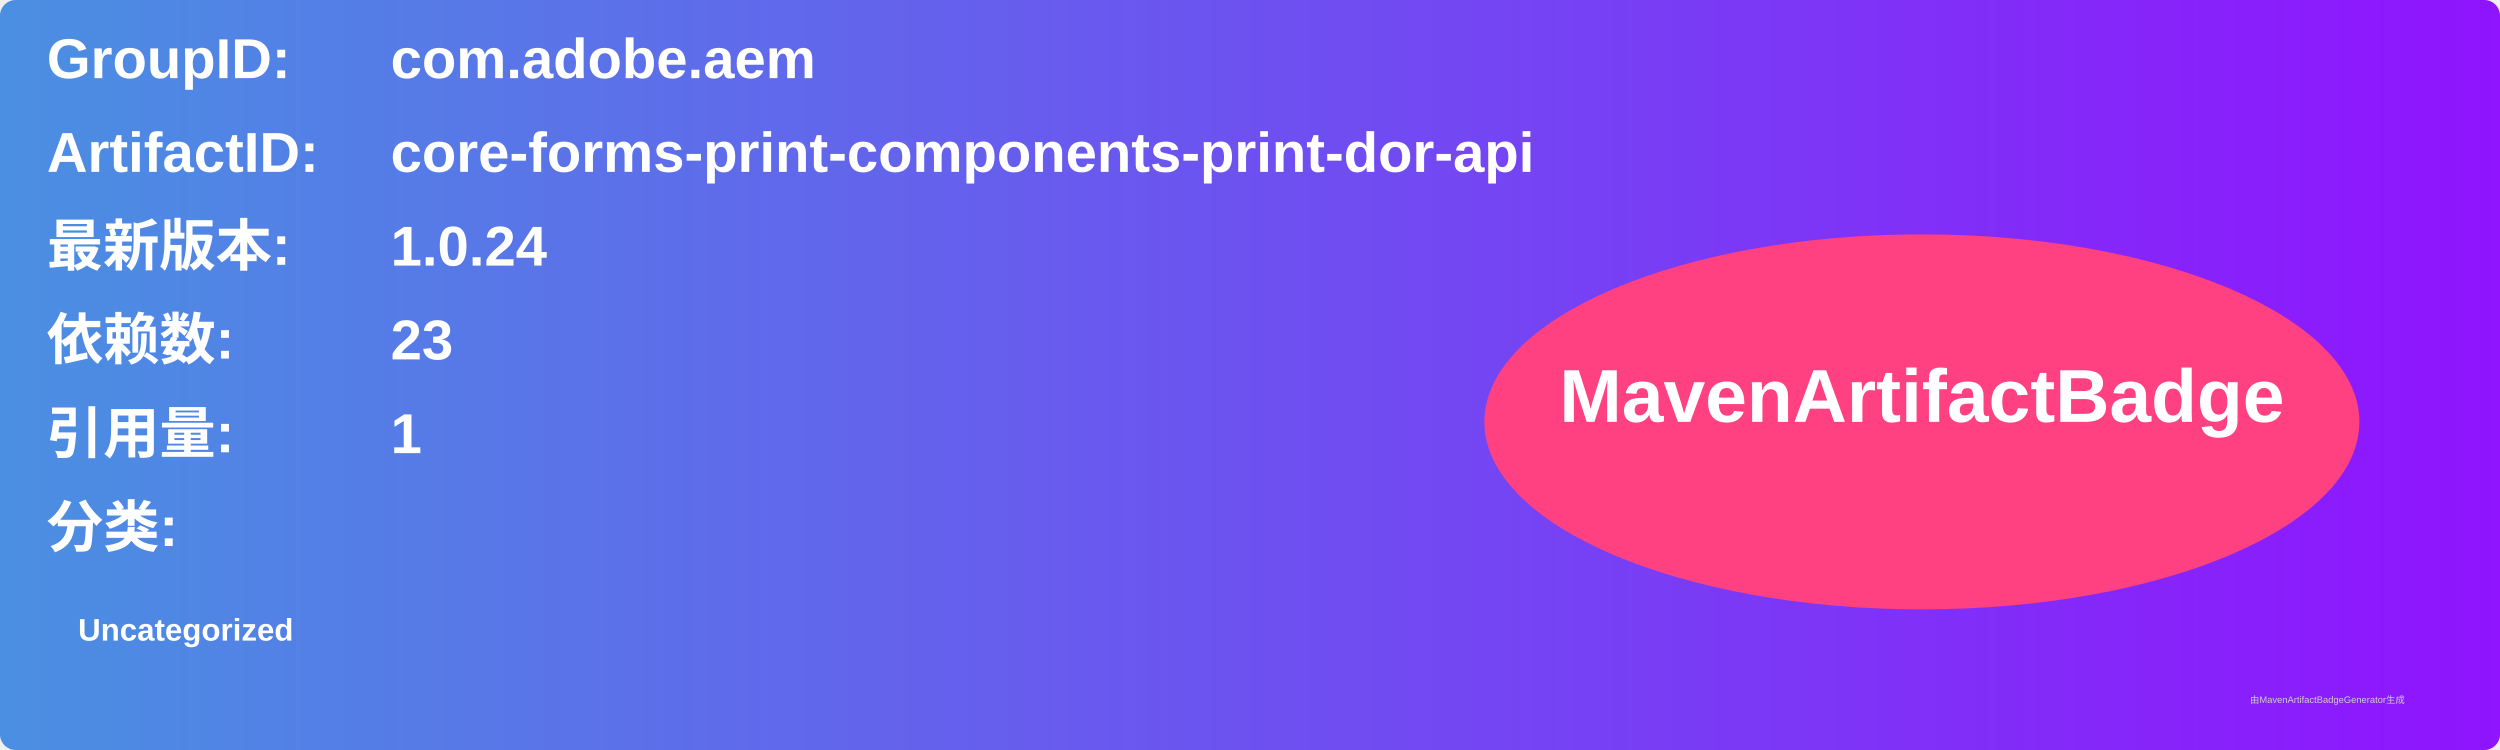
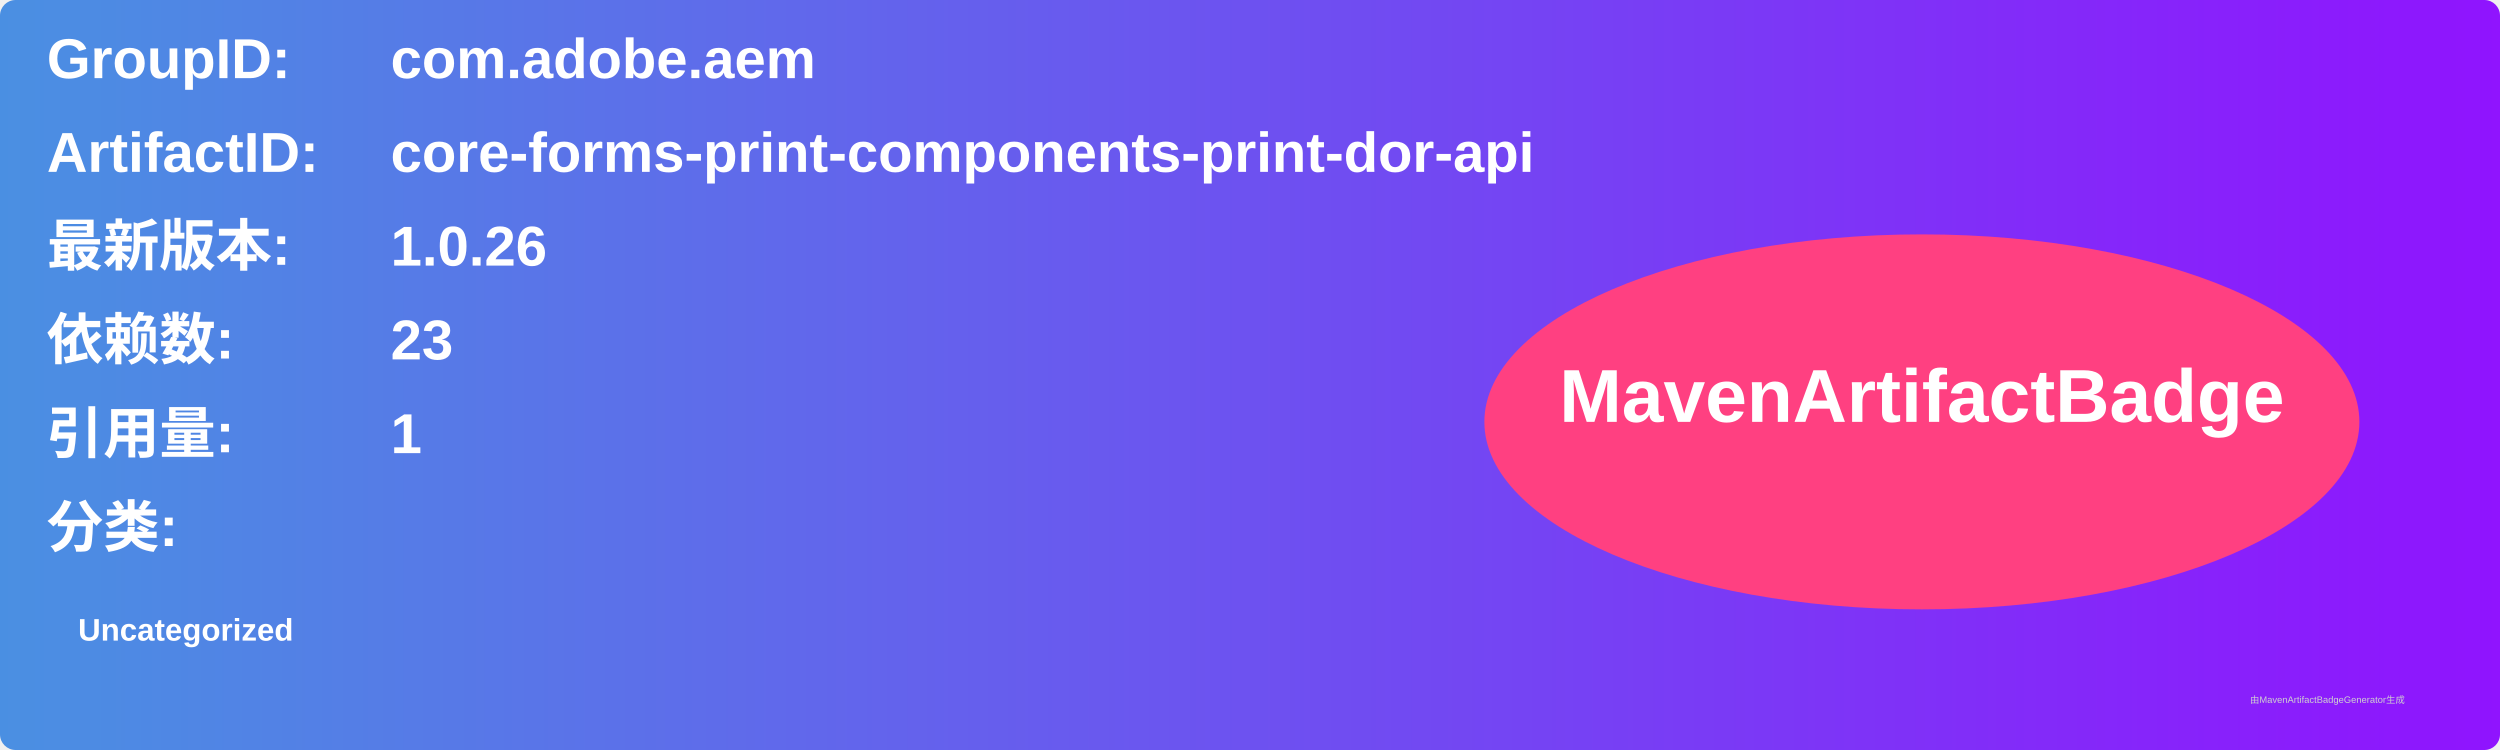
<svg xmlns="http://www.w3.org/2000/svg" width="800" height="240" viewBox="0 0 800 240">
  <linearGradient id="grad" x1="0%" y1="0%" x2="100%" y2="0%">
    <stop offset="0%" stop-color="#4a90e2" />
    <stop offset="100%" stop-color="#9013fe" />
  </linearGradient>
  <rect width="100%" height="100%" rx="5" ry="5" fill="url(#grad)" />
  <g transform="translate(15, 15)">
    <text x="0" y="10" font-family="Arial" font-size="18" fill="white" font-weight="bold" width="260">GroupID:</text>
    <text x="110" y="10" font-family="Arial" font-size="18" fill="white" font-weight="bold" width="460">com.adobe.aem</text>
    <text x="0" y="40" font-family="Arial" font-size="18" fill="white" font-weight="bold" width="260">ArtifactID:</text>
    <text x="110" y="40" font-family="Arial" font-size="18" fill="white" font-weight="bold" width="460">core-forms-print-components-print-dor-api</text>
    <text x="0" y="70" font-family="Arial" font-size="18" fill="white" font-weight="bold">最新版本:</text>
    <text x="110" y="70" font-family="Arial" font-size="18" fill="white" font-weight="bold">
-       <tspan font-weight="bold">1.0.24</tspan>
+       <tspan font-weight="bold">1.0.26</tspan>
    </text>
    <text x="0" y="100" font-family="Arial" font-size="18" fill="white" font-weight="bold">依赖数: </text>
    <text x="110" y="100" font-family="Arial" font-size="18" fill="white">
      <tspan font-weight="bold">23</tspan>
    </text>
    <text x="0" y="130" font-family="Arial" font-size="18" fill="white" font-weight="bold">引用量: </text>
    <text x="110" y="130" font-family="Arial" font-size="18" fill="white">
      <tspan font-weight="bold">1</tspan>
    </text>
    <text x="0" y="160" font-family="Arial" font-size="18" fill="white" font-weight="bold">分类:</text>
    <text x="10" y="190" font-family="Arial" font-size="10" fill="white">
      <tspan font-weight="bold">Uncategorized</tspan>
    </text>
    <ellipse cx="600" cy="120" rx="140" ry="60" fill="#ff4081" />
    <text x="600" y="120" text-anchor="middle" font-family="Arial" font-size="24" fill="white" font-weight="bold">MavenArtifactBadge</text>
  </g>
  <text x="720" y="225" font-family="Arial" font-size="3" fill="#d0d0d0">由MavenArtifactBadgeGenerator生成</text>
</svg>
